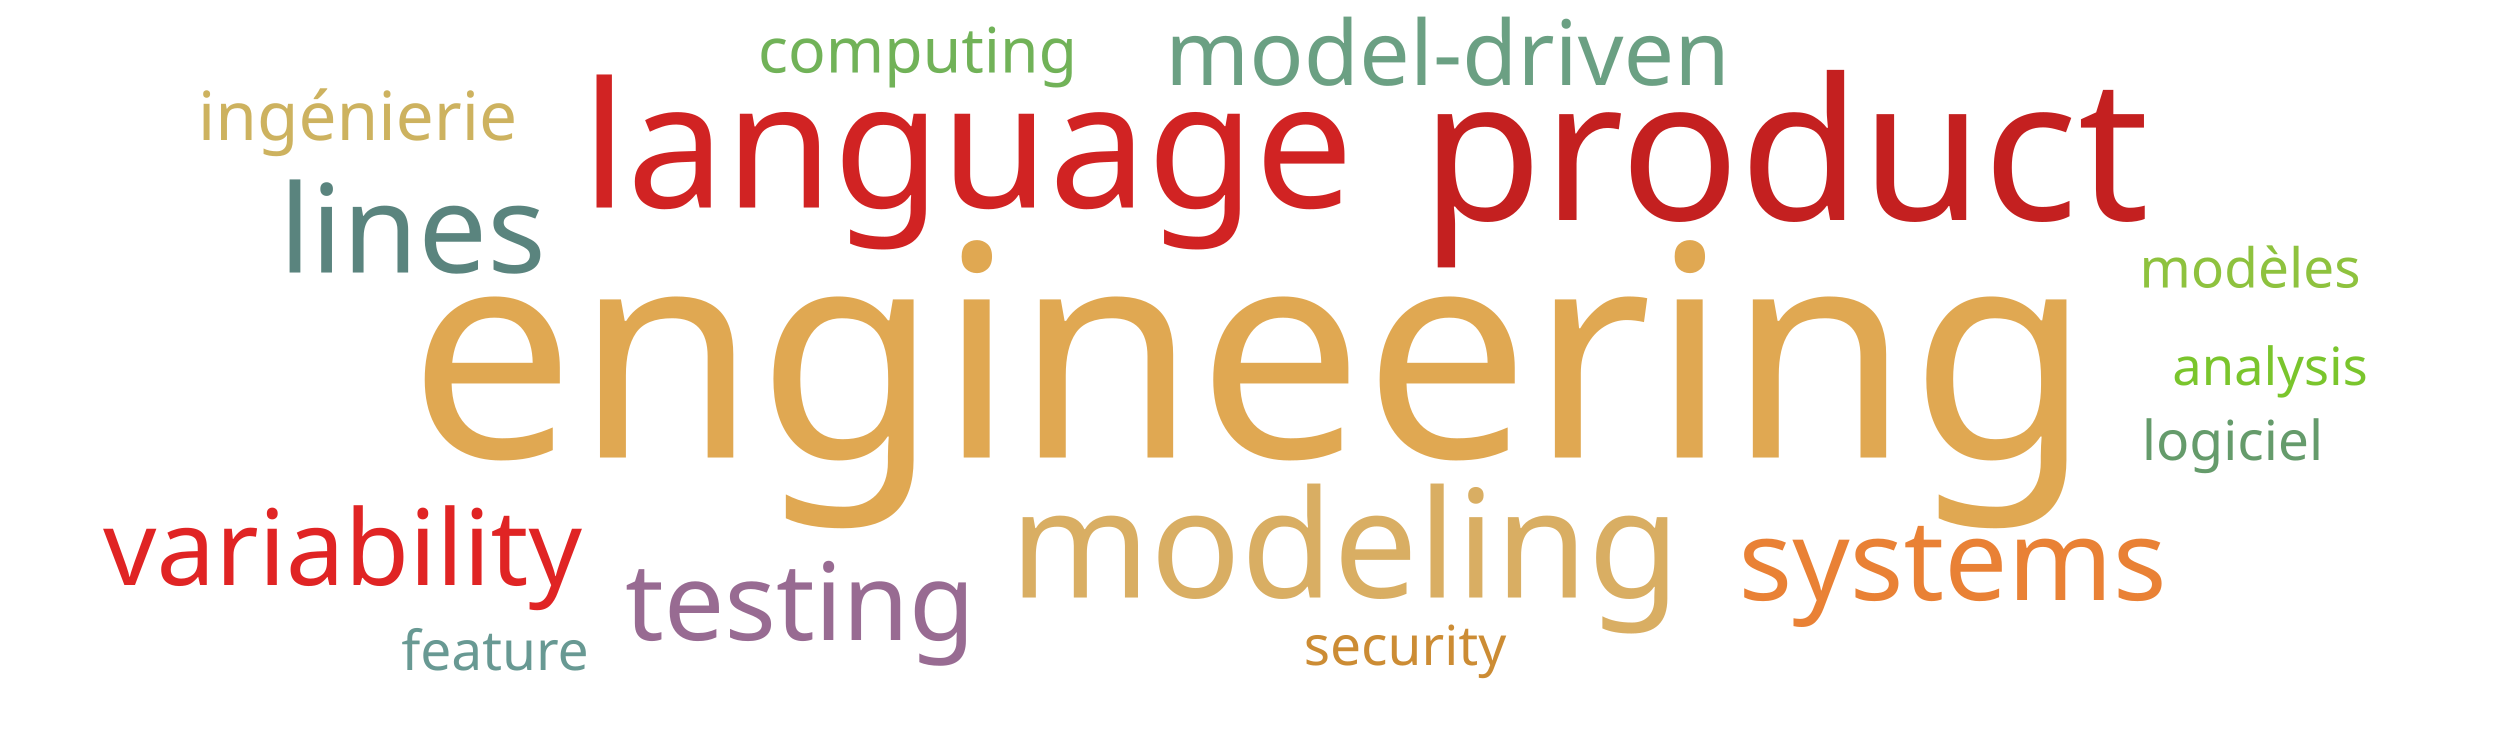
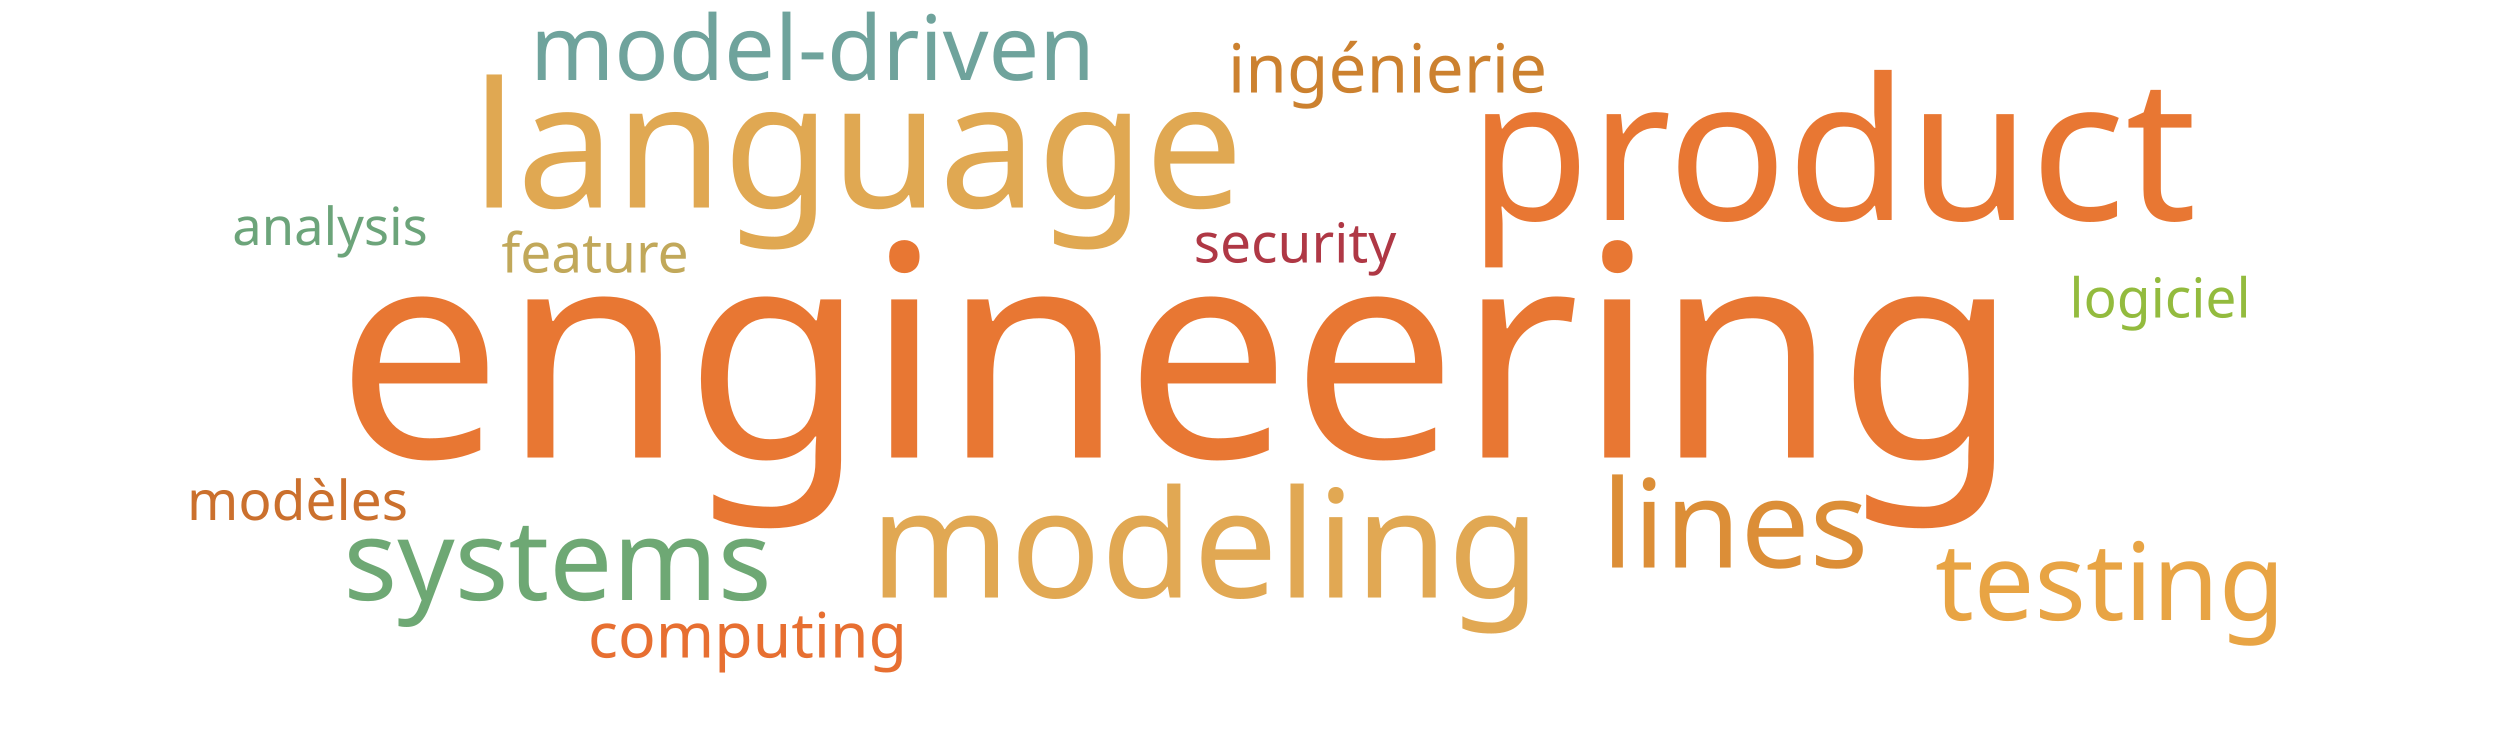
<svg xmlns="http://www.w3.org/2000/svg" width="1000" height="300">
  <g transform="translate(500, 150)">
-     <text text-anchor="middle" style="font-family: Impact; font-size: 118px; fill: #e0a852" transform="translate(0,33)rotate(0)">engineering</text>
-     <text text-anchor="middle" style="font-family: Impact; font-size: 79px; fill: #c42020" transform="translate(214,-62)rotate(0)">product</text>
-     <text text-anchor="middle" style="font-family: Impact; font-size: 70px; fill: #d12323" transform="translate(-113,-67)rotate(0)">language</text>
-     <text text-anchor="middle" style="font-family: Impact; font-size: 60px; fill: #d9ae63" transform="translate(38,89)rotate(0)">modeling</text>
-     <text text-anchor="middle" style="font-family: Impact; font-size: 49px; fill: #5a847e" transform="translate(-335,-41)rotate(0)">lines</text>
-     <text text-anchor="middle" style="font-family: Impact; font-size: 45px; fill: #e98135" transform="translate(281,90)rotate(0)">systems</text>
-     <text text-anchor="middle" style="font-family: Impact; font-size: 43px; fill: #986b92" transform="translate(-180,106)rotate(0)">testing</text>
-     <text text-anchor="middle" style="font-family: Impact; font-size: 42px; fill: #e02424" transform="translate(-363,84)rotate(0)">variability</text>
-     <text text-anchor="middle" style="font-family: Impact; font-size: 36px; fill: #6ba083" transform="translate(79,-116)rotate(0)">model-driven</text>
-     <text text-anchor="middle" style="font-family: Impact; font-size: 27px; fill: #cdb25f" transform="translate(-357,-94)rotate(0)">ingénierie</text>
-     <text text-anchor="middle" style="font-family: Impact; font-size: 25px; fill: #71b258" transform="translate(-133,-121)rotate(0)">computing</text>
-     <text text-anchor="middle" style="font-family: Impact; font-size: 22px; fill: #cc8c34" transform="translate(62,116)rotate(0)">security</text>
-     <text text-anchor="middle" style="font-family: Impact; font-size: 22px; fill: #689993" transform="translate(-302,118)rotate(0)">feature</text>
-     <text text-anchor="middle" style="font-family: Impact; font-size: 22px; fill: #8ec23e" transform="translate(400,-35)rotate(0)">modèles</text>
-     <text text-anchor="middle" style="font-family: Impact; font-size: 22px; fill: #659b6b" transform="translate(393,34)rotate(0)">logiciel</text>
-     <text text-anchor="middle" style="font-family: Impact; font-size: 21px; fill: #7ac52c" transform="translate(408,4)rotate(0)">analysis</text>
+     <text text-anchor="middle" style="font-family: Impact; font-size: 118px; fill: #e87733" transform="translate(-29,33)rotate(0)">engineering</text>
+     <text text-anchor="middle" style="font-family: Impact; font-size: 79px; fill: #e87733" transform="translate(233,-62)rotate(0)">product</text>
+     <text text-anchor="middle" style="font-family: Impact; font-size: 70px; fill: #e0a852" transform="translate(-157,-67)rotate(0)">language</text>
+     <text text-anchor="middle" style="font-family: Impact; font-size: 60px; fill: #e1a853" transform="translate(-18,89)rotate(0)">modeling</text>
+     <text text-anchor="middle" style="font-family: Impact; font-size: 49px; fill: #dc8e37" transform="translate(194,77)rotate(0)">lines</text>
+     <text text-anchor="middle" style="font-family: Impact; font-size: 45px; fill: #6ea874" transform="translate(-277,90)rotate(0)">systems</text>
+     <text text-anchor="middle" style="font-family: Impact; font-size: 43px; fill: #e8a444" transform="translate(344,98)rotate(0)">testing</text>
+     <text text-anchor="middle" style="font-family: Impact; font-size: 36px; fill: #6fa39c" transform="translate(-175,-118)rotate(0)">model-driven</text>
+     <text text-anchor="middle" style="font-family: Impact; font-size: 27px; fill: #cc812f" transform="translate(55,-113)rotate(0)">ingénierie</text>
+     <text text-anchor="middle" style="font-family: Impact; font-size: 25px; fill: #e76f31" transform="translate(-201,113)rotate(0)">computing</text>
+     <text text-anchor="middle" style="font-family: Impact; font-size: 22px; fill: #af3845" transform="translate(18,-45)rotate(0)">security</text>
+     <text text-anchor="middle" style="font-family: Impact; font-size: 22px; fill: #c1a85a" transform="translate(-262,-41)rotate(0)">feature</text>
+     <text text-anchor="middle" style="font-family: Impact; font-size: 22px; fill: #cb702d" transform="translate(-381,58)rotate(0)">modèles</text>
+     <text text-anchor="middle" style="font-family: Impact; font-size: 22px; fill: #93bb3e" transform="translate(364,-23)rotate(0)">logiciel</text>
+     <text text-anchor="middle" style="font-family: Impact; font-size: 21px; fill: #6ca47a" transform="translate(-368,-52)rotate(0)">analysis</text>
  </g>
</svg>
